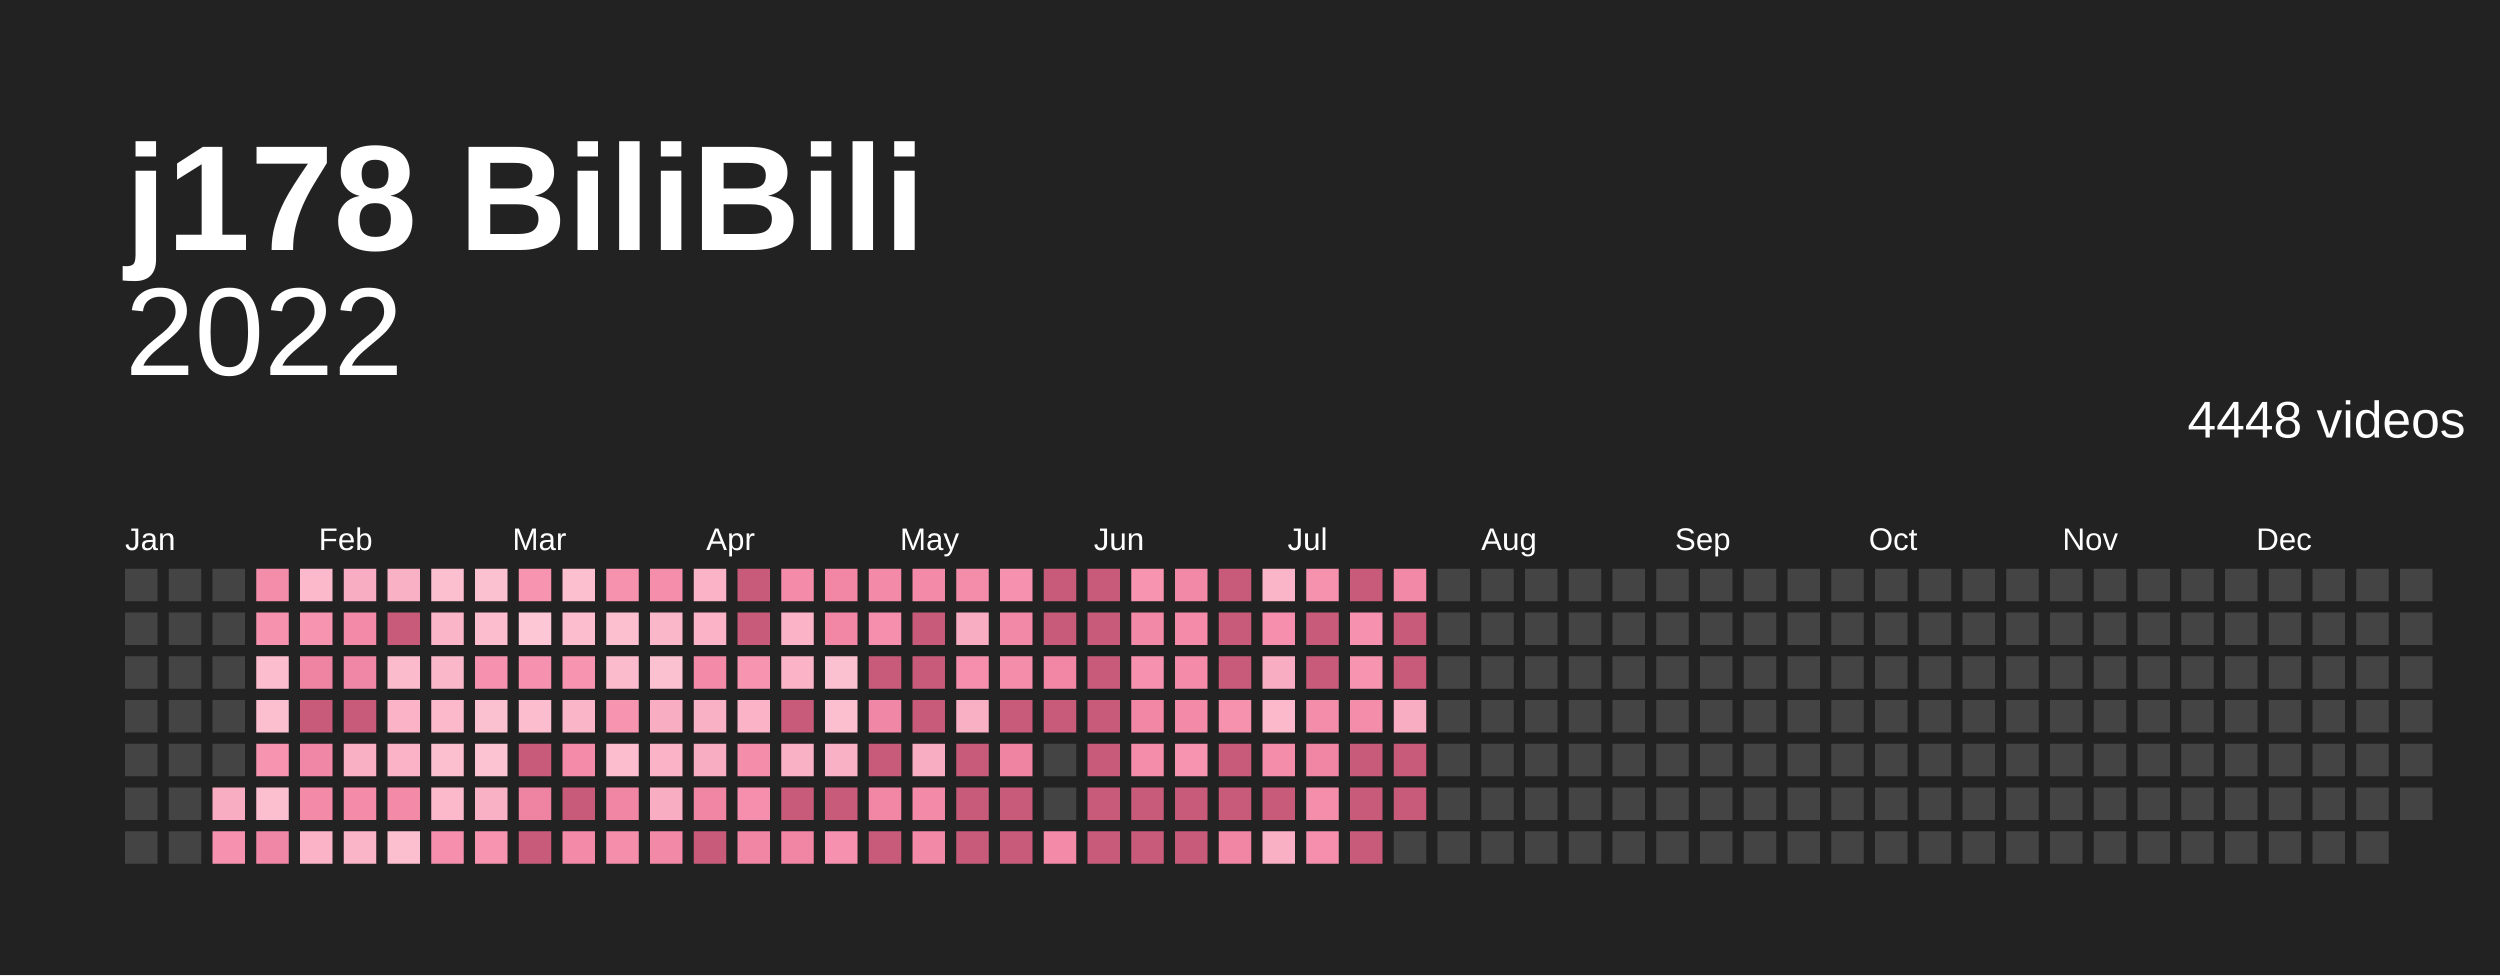
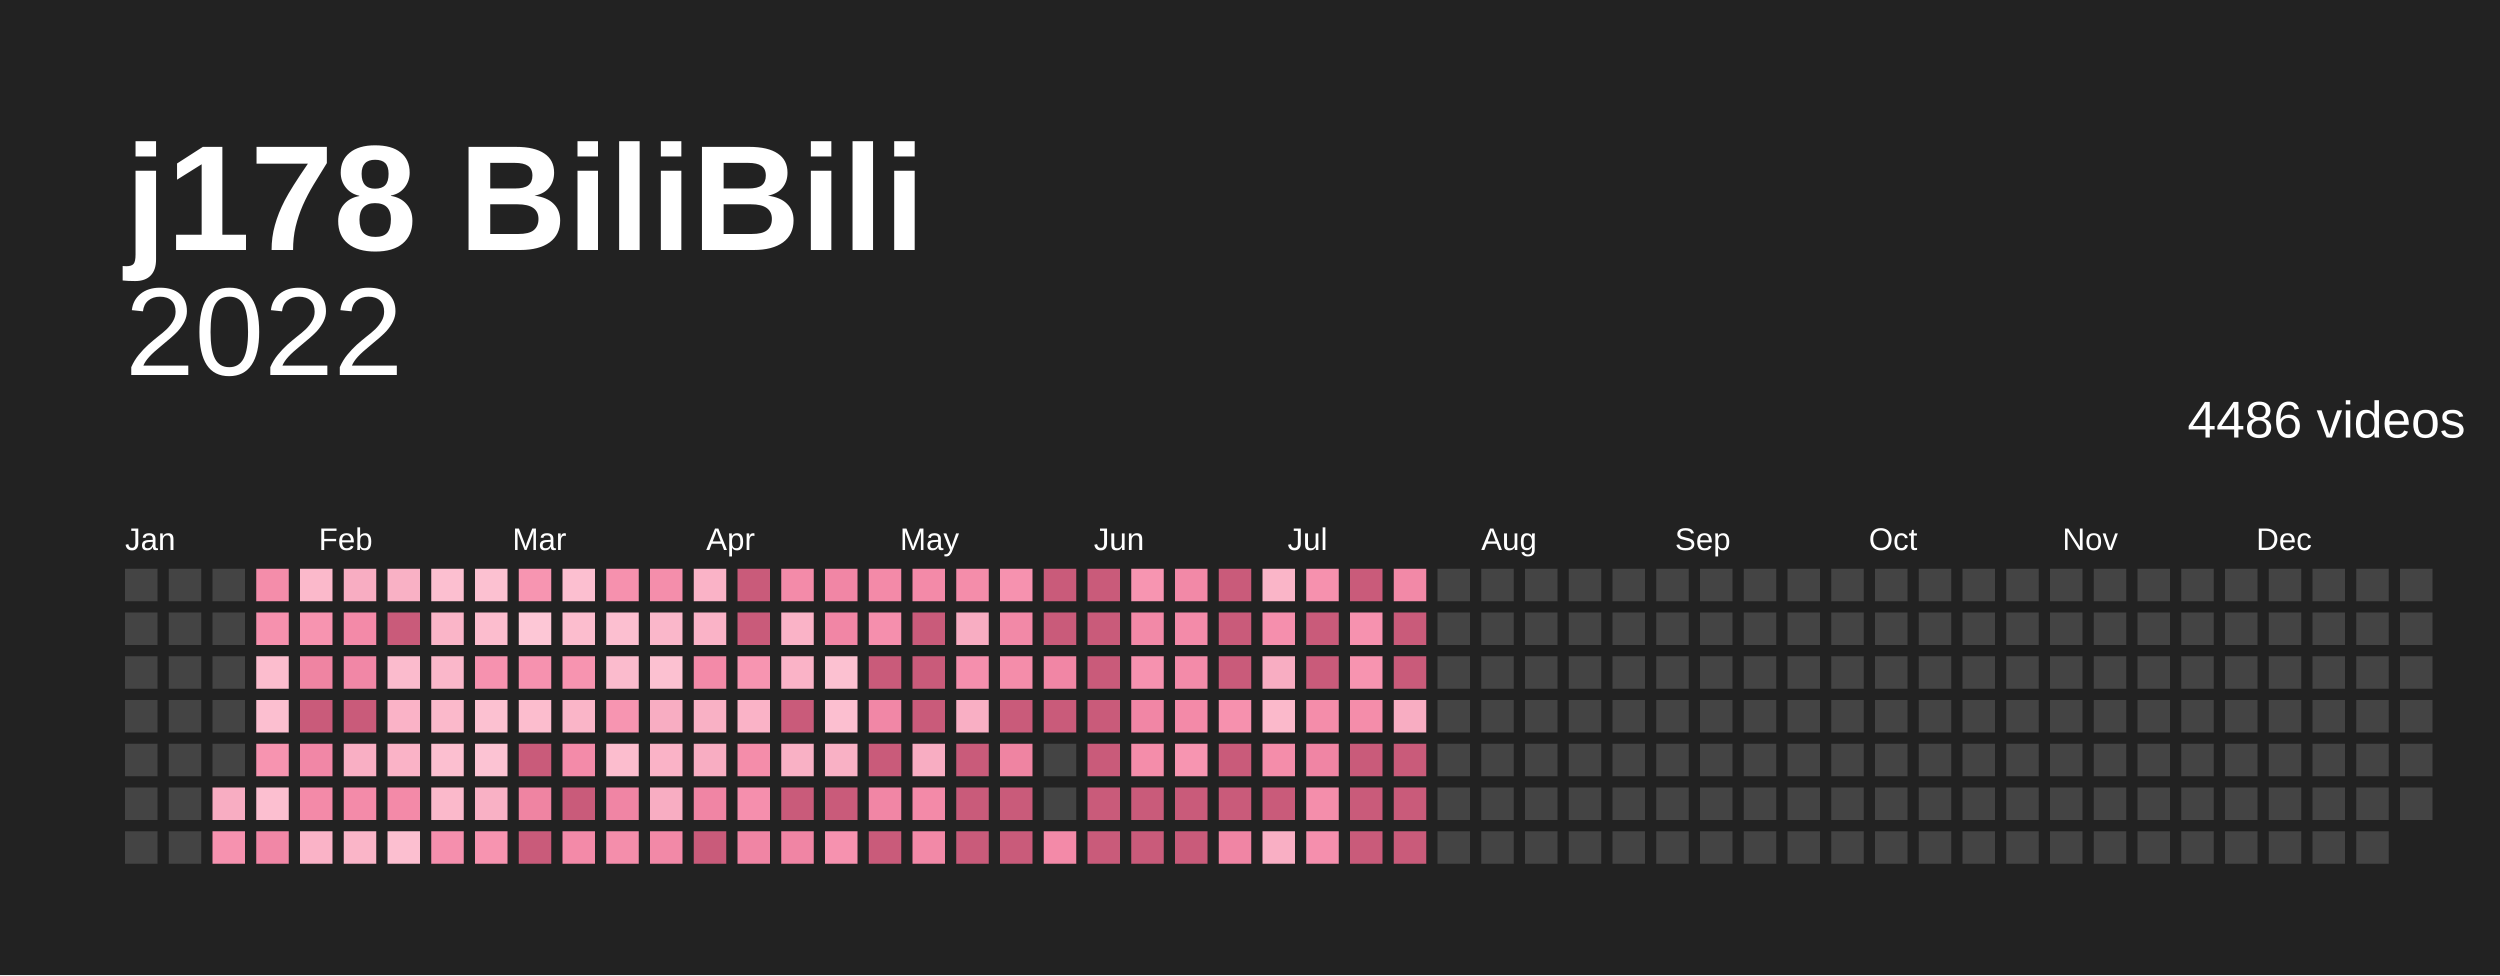
<svg xmlns="http://www.w3.org/2000/svg" baseProfile="full" height="78mm" version="1.1" viewBox="0,0,200,78" width="200mm">
  <defs />
  <rect fill="#222222" height="78" width="200" x="0" y="0" />
  <text fill="#ffffff" style="font-size:12px; font-family:Arial; font-weight:bold;" x="10" y="20">j178 BiliBili</text>
  <text alignment-baseline="hanging" fill="#ffffff" style="font-size:10.0px; font-family:Arial;" x="10" y="30">2022</text>
-   <text alignment-baseline="hanging" fill="#ffffff" style="font-size:4.125px; font-family:Arial;" x="175" y="35">4448 videos</text>
+   <text alignment-baseline="hanging" fill="#ffffff" style="font-size:4.125px; font-family:Arial;" x="175" y="35">4486 videos</text>
  <text fill="#ffffff" style="font-size:2.5px; font-family:Arial" x="10.0" y="44">Jan</text>
  <text fill="#ffffff" style="font-size:2.5px; font-family:Arial" x="25.5" y="44">Feb</text>
  <text fill="#ffffff" style="font-size:2.5px; font-family:Arial" x="41.0" y="44">Mar</text>
  <text fill="#ffffff" style="font-size:2.5px; font-family:Arial" x="56.5" y="44">Apr</text>
  <text fill="#ffffff" style="font-size:2.5px; font-family:Arial" x="72.0" y="44">May</text>
  <text fill="#ffffff" style="font-size:2.5px; font-family:Arial" x="87.5" y="44">Jun</text>
  <text fill="#ffffff" style="font-size:2.5px; font-family:Arial" x="103.0" y="44">Jul</text>
  <text fill="#ffffff" style="font-size:2.5px; font-family:Arial" x="118.5" y="44">Aug</text>
  <text fill="#ffffff" style="font-size:2.5px; font-family:Arial" x="134.0" y="44">Sep</text>
  <text fill="#ffffff" style="font-size:2.5px; font-family:Arial" x="149.5" y="44">Oct</text>
  <text fill="#ffffff" style="font-size:2.5px; font-family:Arial" x="165.0" y="44">Nov</text>
  <text fill="#ffffff" style="font-size:2.5px; font-family:Arial" x="180.5" y="44">Dec</text>
  <rect fill="#444444" height="2.6" width="2.6" x="10.0" y="45.5" />
  <rect fill="#444444" height="2.6" width="2.6" x="10.0" y="49.0" />
  <rect fill="#444444" height="2.6" width="2.6" x="10.0" y="52.5" />
  <rect fill="#444444" height="2.6" width="2.6" x="10.0" y="56.0" />
  <rect fill="#444444" height="2.6" width="2.6" x="10.0" y="59.5" />
  <rect fill="#444444" height="2.6" width="2.6" x="10.0" y="63.0" />
  <rect fill="#444444" height="2.6" width="2.6" x="10.0" y="66.5" />
  <rect fill="#444444" height="2.6" width="2.6" x="13.5" y="45.5" />
  <rect fill="#444444" height="2.6" width="2.6" x="13.5" y="49.0" />
  <rect fill="#444444" height="2.6" width="2.6" x="13.5" y="52.5" />
  <rect fill="#444444" height="2.6" width="2.6" x="13.5" y="56.0" />
  <rect fill="#444444" height="2.6" width="2.6" x="13.5" y="59.5" />
  <rect fill="#444444" height="2.6" width="2.6" x="13.5" y="63.0" />
  <rect fill="#444444" height="2.6" width="2.6" x="13.5" y="66.5" />
  <rect fill="#444444" height="2.6" width="2.6" x="17.0" y="45.5" />
  <rect fill="#444444" height="2.6" width="2.6" x="17.0" y="49.0" />
  <rect fill="#444444" height="2.6" width="2.6" x="17.0" y="52.5" />
  <rect fill="#444444" height="2.6" width="2.6" x="17.0" y="56.0" />
  <rect fill="#444444" height="2.6" width="2.6" x="17.0" y="59.5" />
  <rect fill="#f8adc2" height="2.6" width="2.6" x="17.0" y="63.0" />
  <rect fill="#f692af" height="2.6" width="2.6" x="17.0" y="66.5" />
  <rect fill="#f48daa" height="2.6" width="2.6" x="20.5" y="45.5" />
  <rect fill="#f691ae" height="2.6" width="2.6" x="20.5" y="49.0" />
  <rect fill="#fcbdce" height="2.6" width="2.6" x="20.5" y="52.5" />
  <rect fill="#fcbfd0" height="2.6" width="2.6" x="20.5" y="56.0" />
  <rect fill="#f794b0" height="2.6" width="2.6" x="20.5" y="59.5" />
  <rect fill="#fcbfd0" height="2.6" width="2.6" x="20.5" y="63.0" />
  <rect fill="#f187a6" height="2.6" width="2.6" x="20.5" y="66.5" />
  <rect fill="#fbb9cb" height="2.6" width="2.6" x="24.0" y="45.5" />
  <rect fill="#f794b0" height="2.6" width="2.6" x="24.0" y="49.0" />
  <rect fill="#ef84a2" height="2.6" width="2.6" x="24.0" y="52.5" />
  <rect fill="#c95b7a" height="2.6" width="2.6" x="24.0" y="56.0" />
  <rect fill="#f187a6" height="2.6" width="2.6" x="24.0" y="59.5" />
  <rect fill="#f38aa8" height="2.6" width="2.6" x="24.0" y="63.0" />
  <rect fill="#fab3c7" height="2.6" width="2.6" x="24.0" y="66.5" />
  <rect fill="#f8adc2" height="2.6" width="2.6" x="27.5" y="45.5" />
  <rect fill="#f38aa8" height="2.6" width="2.6" x="27.5" y="49.0" />
  <rect fill="#f187a6" height="2.6" width="2.6" x="27.5" y="52.5" />
  <rect fill="#c95b7a" height="2.6" width="2.6" x="27.5" y="56.0" />
  <rect fill="#f9afc4" height="2.6" width="2.6" x="27.5" y="59.5" />
  <rect fill="#f38ba9" height="2.6" width="2.6" x="27.5" y="63.0" />
  <rect fill="#fab5c8" height="2.6" width="2.6" x="27.5" y="66.5" />
  <rect fill="#f9b1c5" height="2.6" width="2.6" x="31.0" y="45.5" />
  <rect fill="#c95b7a" height="2.6" width="2.6" x="31.0" y="49.0" />
  <rect fill="#fbbbcd" height="2.6" width="2.6" x="31.0" y="52.5" />
  <rect fill="#fab3c7" height="2.6" width="2.6" x="31.0" y="56.0" />
  <rect fill="#fab3c7" height="2.6" width="2.6" x="31.0" y="59.5" />
  <rect fill="#f38aa8" height="2.6" width="2.6" x="31.0" y="63.0" />
  <rect fill="#fcbfd0" height="2.6" width="2.6" x="31.0" y="66.5" />
  <rect fill="#fcbfd0" height="2.6" width="2.6" x="34.5" y="45.5" />
  <rect fill="#fab5c8" height="2.6" width="2.6" x="34.5" y="49.0" />
  <rect fill="#fab7ca" height="2.6" width="2.6" x="34.5" y="52.5" />
  <rect fill="#fbb9cb" height="2.6" width="2.6" x="34.5" y="56.0" />
  <rect fill="#fcbfd0" height="2.6" width="2.6" x="34.5" y="59.5" />
  <rect fill="#fbb9cb" height="2.6" width="2.6" x="34.5" y="63.0" />
  <rect fill="#f58fad" height="2.6" width="2.6" x="34.5" y="66.5" />
  <rect fill="#fcc1d1" height="2.6" width="2.6" x="38.0" y="45.5" />
  <rect fill="#fcbdce" height="2.6" width="2.6" x="38.0" y="49.0" />
  <rect fill="#f692af" height="2.6" width="2.6" x="38.0" y="52.5" />
  <rect fill="#fcc1d1" height="2.6" width="2.6" x="38.0" y="56.0" />
  <rect fill="#fcc3d3" height="2.6" width="2.6" x="38.0" y="59.5" />
  <rect fill="#f9b1c5" height="2.6" width="2.6" x="38.0" y="63.0" />
  <rect fill="#f794b0" height="2.6" width="2.6" x="38.0" y="66.5" />
  <rect fill="#f795b1" height="2.6" width="2.6" x="41.5" y="45.5" />
  <rect fill="#fdc7d6" height="2.6" width="2.6" x="41.5" y="49.0" />
  <rect fill="#f692af" height="2.6" width="2.6" x="41.5" y="52.5" />
  <rect fill="#fcbdce" height="2.6" width="2.6" x="41.5" y="56.0" />
  <rect fill="#c95b7a" height="2.6" width="2.6" x="41.5" y="59.5" />
  <rect fill="#ef84a2" height="2.6" width="2.6" x="41.5" y="63.0" />
  <rect fill="#c95b7a" height="2.6" width="2.6" x="41.5" y="66.5" />
  <rect fill="#fcbfd0" height="2.6" width="2.6" x="45.0" y="45.5" />
  <rect fill="#fcbdce" height="2.6" width="2.6" x="45.0" y="49.0" />
  <rect fill="#f794b0" height="2.6" width="2.6" x="45.0" y="52.5" />
  <rect fill="#fab5c8" height="2.6" width="2.6" x="45.0" y="56.0" />
  <rect fill="#f38ba9" height="2.6" width="2.6" x="45.0" y="59.5" />
  <rect fill="#c95b7a" height="2.6" width="2.6" x="45.0" y="63.0" />
  <rect fill="#f38aa8" height="2.6" width="2.6" x="45.0" y="66.5" />
  <rect fill="#f691ae" height="2.6" width="2.6" x="48.5" y="45.5" />
  <rect fill="#fcbfd0" height="2.6" width="2.6" x="48.5" y="49.0" />
  <rect fill="#fbbbcd" height="2.6" width="2.6" x="48.5" y="52.5" />
  <rect fill="#f795b1" height="2.6" width="2.6" x="48.5" y="56.0" />
  <rect fill="#fcbdce" height="2.6" width="2.6" x="48.5" y="59.5" />
  <rect fill="#f085a4" height="2.6" width="2.6" x="48.5" y="63.0" />
  <rect fill="#f48eab" height="2.6" width="2.6" x="48.5" y="66.5" />
  <rect fill="#f48eab" height="2.6" width="2.6" x="52.0" y="45.5" />
  <rect fill="#fab7ca" height="2.6" width="2.6" x="52.0" y="49.0" />
  <rect fill="#fcc1d1" height="2.6" width="2.6" x="52.0" y="52.5" />
  <rect fill="#f8adc2" height="2.6" width="2.6" x="52.0" y="56.0" />
  <rect fill="#fab3c7" height="2.6" width="2.6" x="52.0" y="59.5" />
  <rect fill="#f8adc2" height="2.6" width="2.6" x="52.0" y="63.0" />
  <rect fill="#f289a7" height="2.6" width="2.6" x="52.0" y="66.5" />
  <rect fill="#fab3c7" height="2.6" width="2.6" x="55.5" y="45.5" />
  <rect fill="#fab3c7" height="2.6" width="2.6" x="55.5" y="49.0" />
  <rect fill="#f38aa8" height="2.6" width="2.6" x="55.5" y="52.5" />
  <rect fill="#f9b1c5" height="2.6" width="2.6" x="55.5" y="56.0" />
  <rect fill="#f8adc2" height="2.6" width="2.6" x="55.5" y="59.5" />
  <rect fill="#f085a4" height="2.6" width="2.6" x="55.5" y="63.0" />
  <rect fill="#c95b7a" height="2.6" width="2.6" x="55.5" y="66.5" />
  <rect fill="#c95b7a" height="2.6" width="2.6" x="59.0" y="45.5" />
  <rect fill="#c95b7a" height="2.6" width="2.6" x="59.0" y="49.0" />
  <rect fill="#f795b1" height="2.6" width="2.6" x="59.0" y="52.5" />
  <rect fill="#fab3c7" height="2.6" width="2.6" x="59.0" y="56.0" />
  <rect fill="#f48daa" height="2.6" width="2.6" x="59.0" y="59.5" />
  <rect fill="#f58fad" height="2.6" width="2.6" x="59.0" y="63.0" />
  <rect fill="#f085a4" height="2.6" width="2.6" x="59.0" y="66.5" />
  <rect fill="#f38ba9" height="2.6" width="2.6" x="62.5" y="45.5" />
  <rect fill="#fab3c7" height="2.6" width="2.6" x="62.5" y="49.0" />
  <rect fill="#fab3c7" height="2.6" width="2.6" x="62.5" y="52.5" />
  <rect fill="#c95b7a" height="2.6" width="2.6" x="62.5" y="56.0" />
  <rect fill="#f9b1c5" height="2.6" width="2.6" x="62.5" y="59.5" />
  <rect fill="#c95b7a" height="2.6" width="2.6" x="62.5" y="63.0" />
  <rect fill="#f085a4" height="2.6" width="2.6" x="62.5" y="66.5" />
  <rect fill="#f186a5" height="2.6" width="2.6" x="66.0" y="45.5" />
  <rect fill="#f186a5" height="2.6" width="2.6" x="66.0" y="49.0" />
  <rect fill="#fcc1d1" height="2.6" width="2.6" x="66.0" y="52.5" />
  <rect fill="#fcbfd0" height="2.6" width="2.6" x="66.0" y="56.0" />
  <rect fill="#f9b1c5" height="2.6" width="2.6" x="66.0" y="59.5" />
  <rect fill="#c95b7a" height="2.6" width="2.6" x="66.0" y="63.0" />
  <rect fill="#f692af" height="2.6" width="2.6" x="66.0" y="66.5" />
  <rect fill="#f38aa8" height="2.6" width="2.6" x="69.5" y="45.5" />
  <rect fill="#f58fad" height="2.6" width="2.6" x="69.5" y="49.0" />
  <rect fill="#c95b7a" height="2.6" width="2.6" x="69.5" y="52.5" />
  <rect fill="#f187a6" height="2.6" width="2.6" x="69.5" y="56.0" />
  <rect fill="#c95b7a" height="2.6" width="2.6" x="69.5" y="59.5" />
  <rect fill="#f186a5" height="2.6" width="2.6" x="69.5" y="63.0" />
  <rect fill="#c95b7a" height="2.6" width="2.6" x="69.5" y="66.5" />
  <rect fill="#f38aa8" height="2.6" width="2.6" x="73.0" y="45.5" />
  <rect fill="#c95b7a" height="2.6" width="2.6" x="73.0" y="49.0" />
  <rect fill="#c95b7a" height="2.6" width="2.6" x="73.0" y="52.5" />
  <rect fill="#c95b7a" height="2.6" width="2.6" x="73.0" y="56.0" />
  <rect fill="#f8adc2" height="2.6" width="2.6" x="73.0" y="59.5" />
  <rect fill="#f38aa8" height="2.6" width="2.6" x="73.0" y="63.0" />
  <rect fill="#f289a7" height="2.6" width="2.6" x="73.0" y="66.5" />
  <rect fill="#f48daa" height="2.6" width="2.6" x="76.5" y="45.5" />
  <rect fill="#f8adc2" height="2.6" width="2.6" x="76.5" y="49.0" />
  <rect fill="#f58fad" height="2.6" width="2.6" x="76.5" y="52.5" />
  <rect fill="#f9afc4" height="2.6" width="2.6" x="76.5" y="56.0" />
  <rect fill="#c95b7a" height="2.6" width="2.6" x="76.5" y="59.5" />
  <rect fill="#c95b7a" height="2.6" width="2.6" x="76.5" y="63.0" />
  <rect fill="#c95b7a" height="2.6" width="2.6" x="76.5" y="66.5" />
  <rect fill="#f692af" height="2.6" width="2.6" x="80.0" y="45.5" />
  <rect fill="#f289a7" height="2.6" width="2.6" x="80.0" y="49.0" />
  <rect fill="#f48daa" height="2.6" width="2.6" x="80.0" y="52.5" />
  <rect fill="#c95b7a" height="2.6" width="2.6" x="80.0" y="56.0" />
  <rect fill="#ef84a2" height="2.6" width="2.6" x="80.0" y="59.5" />
  <rect fill="#c95b7a" height="2.6" width="2.6" x="80.0" y="63.0" />
  <rect fill="#c95b7a" height="2.6" width="2.6" x="80.0" y="66.5" />
  <rect fill="#c95b7a" height="2.6" width="2.6" x="83.5" y="45.5" />
  <rect fill="#c95b7a" height="2.6" width="2.6" x="83.5" y="49.0" />
  <rect fill="#f186a5" height="2.6" width="2.6" x="83.5" y="52.5" />
  <rect fill="#c95b7a" height="2.6" width="2.6" x="83.5" y="56.0" />
  <rect fill="#444444" height="2.6" width="2.6" x="83.5" y="59.5" />
  <rect fill="#444444" height="2.6" width="2.6" x="83.5" y="63.0" />
  <rect fill="#f38aa8" height="2.6" width="2.6" x="83.5" y="66.5" />
  <rect fill="#c95b7a" height="2.6" width="2.6" x="87.0" y="45.5" />
  <rect fill="#c95b7a" height="2.6" width="2.6" x="87.0" y="49.0" />
  <rect fill="#c95b7a" height="2.6" width="2.6" x="87.0" y="52.5" />
  <rect fill="#c95b7a" height="2.6" width="2.6" x="87.0" y="56.0" />
  <rect fill="#c95b7a" height="2.6" width="2.6" x="87.0" y="59.5" />
  <rect fill="#c95b7a" height="2.6" width="2.6" x="87.0" y="63.0" />
  <rect fill="#c95b7a" height="2.6" width="2.6" x="87.0" y="66.5" />
  <rect fill="#f795b1" height="2.6" width="2.6" x="90.5" y="45.5" />
  <rect fill="#f289a7" height="2.6" width="2.6" x="90.5" y="49.0" />
  <rect fill="#f692af" height="2.6" width="2.6" x="90.5" y="52.5" />
  <rect fill="#f186a5" height="2.6" width="2.6" x="90.5" y="56.0" />
  <rect fill="#f48daa" height="2.6" width="2.6" x="90.5" y="59.5" />
  <rect fill="#c95b7a" height="2.6" width="2.6" x="90.5" y="63.0" />
  <rect fill="#c95b7a" height="2.6" width="2.6" x="90.5" y="66.5" />
  <rect fill="#f289a7" height="2.6" width="2.6" x="94.0" y="45.5" />
  <rect fill="#f38ba9" height="2.6" width="2.6" x="94.0" y="49.0" />
  <rect fill="#f38ba9" height="2.6" width="2.6" x="94.0" y="52.5" />
  <rect fill="#f38aa8" height="2.6" width="2.6" x="94.0" y="56.0" />
  <rect fill="#f795b1" height="2.6" width="2.6" x="94.0" y="59.5" />
  <rect fill="#c95b7a" height="2.6" width="2.6" x="94.0" y="63.0" />
  <rect fill="#c95b7a" height="2.6" width="2.6" x="94.0" y="66.5" />
  <rect fill="#c95b7a" height="2.6" width="2.6" x="97.5" y="45.5" />
  <rect fill="#c95b7a" height="2.6" width="2.6" x="97.5" y="49.0" />
  <rect fill="#c95b7a" height="2.6" width="2.6" x="97.5" y="52.5" />
  <rect fill="#f691ae" height="2.6" width="2.6" x="97.5" y="56.0" />
  <rect fill="#c95b7a" height="2.6" width="2.6" x="97.5" y="59.5" />
  <rect fill="#c95b7a" height="2.6" width="2.6" x="97.5" y="63.0" />
  <rect fill="#f085a4" height="2.6" width="2.6" x="97.5" y="66.5" />
  <rect fill="#fab5c8" height="2.6" width="2.6" x="101.0" y="45.5" />
  <rect fill="#f58fad" height="2.6" width="2.6" x="101.0" y="49.0" />
  <rect fill="#f8adc2" height="2.6" width="2.6" x="101.0" y="52.5" />
  <rect fill="#fbb9cb" height="2.6" width="2.6" x="101.0" y="56.0" />
  <rect fill="#f48daa" height="2.6" width="2.6" x="101.0" y="59.5" />
  <rect fill="#c95b7a" height="2.6" width="2.6" x="101.0" y="63.0" />
  <rect fill="#f9afc4" height="2.6" width="2.6" x="101.0" y="66.5" />
  <rect fill="#f691ae" height="2.6" width="2.6" x="104.5" y="45.5" />
  <rect fill="#c95b7a" height="2.6" width="2.6" x="104.5" y="49.0" />
  <rect fill="#c95b7a" height="2.6" width="2.6" x="104.5" y="52.5" />
  <rect fill="#f48daa" height="2.6" width="2.6" x="104.5" y="56.0" />
  <rect fill="#f085a4" height="2.6" width="2.6" x="104.5" y="59.5" />
  <rect fill="#f48eab" height="2.6" width="2.6" x="104.5" y="63.0" />
  <rect fill="#f58fad" height="2.6" width="2.6" x="104.5" y="66.5" />
  <rect fill="#c95b7a" height="2.6" width="2.6" x="108.0" y="45.5" />
  <rect fill="#f692af" height="2.6" width="2.6" x="108.0" y="49.0" />
  <rect fill="#f794b0" height="2.6" width="2.6" x="108.0" y="52.5" />
  <rect fill="#f48daa" height="2.6" width="2.6" x="108.0" y="56.0" />
  <rect fill="#c95b7a" height="2.6" width="2.6" x="108.0" y="59.5" />
  <rect fill="#c95b7a" height="2.6" width="2.6" x="108.0" y="63.0" />
  <rect fill="#c95b7a" height="2.6" width="2.6" x="108.0" y="66.5" />
  <rect fill="#f289a7" height="2.6" width="2.6" x="111.5" y="45.5" />
  <rect fill="#c95b7a" height="2.6" width="2.6" x="111.5" y="49.0" />
  <rect fill="#c95b7a" height="2.6" width="2.6" x="111.5" y="52.5" />
  <rect fill="#f8adc2" height="2.6" width="2.6" x="111.5" y="56.0" />
  <rect fill="#c95b7a" height="2.6" width="2.6" x="111.5" y="59.5" />
  <rect fill="#c95b7a" height="2.6" width="2.6" x="111.5" y="63.0" />
-   <rect fill="#444444" height="2.6" width="2.6" x="111.5" y="66.5" />
+   <rect fill="#c95b7a" height="2.6" width="2.6" x="111.5" y="66.5" />
  <rect fill="#444444" height="2.6" width="2.6" x="115.0" y="45.5" />
  <rect fill="#444444" height="2.6" width="2.6" x="115.0" y="49.0" />
  <rect fill="#444444" height="2.6" width="2.6" x="115.0" y="52.5" />
  <rect fill="#444444" height="2.6" width="2.6" x="115.0" y="56.0" />
  <rect fill="#444444" height="2.6" width="2.6" x="115.0" y="59.5" />
  <rect fill="#444444" height="2.6" width="2.6" x="115.0" y="63.0" />
  <rect fill="#444444" height="2.6" width="2.6" x="115.0" y="66.5" />
  <rect fill="#444444" height="2.6" width="2.6" x="118.5" y="45.5" />
  <rect fill="#444444" height="2.6" width="2.6" x="118.5" y="49.0" />
  <rect fill="#444444" height="2.6" width="2.6" x="118.5" y="52.5" />
  <rect fill="#444444" height="2.6" width="2.6" x="118.5" y="56.0" />
  <rect fill="#444444" height="2.6" width="2.6" x="118.5" y="59.5" />
  <rect fill="#444444" height="2.6" width="2.6" x="118.5" y="63.0" />
  <rect fill="#444444" height="2.6" width="2.6" x="118.5" y="66.5" />
  <rect fill="#444444" height="2.6" width="2.6" x="122.0" y="45.5" />
  <rect fill="#444444" height="2.6" width="2.6" x="122.0" y="49.0" />
  <rect fill="#444444" height="2.6" width="2.6" x="122.0" y="52.5" />
  <rect fill="#444444" height="2.6" width="2.6" x="122.0" y="56.0" />
  <rect fill="#444444" height="2.6" width="2.6" x="122.0" y="59.5" />
  <rect fill="#444444" height="2.6" width="2.6" x="122.0" y="63.0" />
  <rect fill="#444444" height="2.6" width="2.6" x="122.0" y="66.5" />
  <rect fill="#444444" height="2.6" width="2.6" x="125.5" y="45.5" />
  <rect fill="#444444" height="2.6" width="2.6" x="125.5" y="49.0" />
  <rect fill="#444444" height="2.6" width="2.6" x="125.5" y="52.5" />
  <rect fill="#444444" height="2.6" width="2.6" x="125.5" y="56.0" />
  <rect fill="#444444" height="2.6" width="2.6" x="125.5" y="59.5" />
  <rect fill="#444444" height="2.6" width="2.6" x="125.5" y="63.0" />
  <rect fill="#444444" height="2.6" width="2.6" x="125.5" y="66.5" />
  <rect fill="#444444" height="2.6" width="2.6" x="129.0" y="45.5" />
  <rect fill="#444444" height="2.6" width="2.6" x="129.0" y="49.0" />
  <rect fill="#444444" height="2.6" width="2.6" x="129.0" y="52.5" />
  <rect fill="#444444" height="2.6" width="2.6" x="129.0" y="56.0" />
  <rect fill="#444444" height="2.6" width="2.6" x="129.0" y="59.5" />
  <rect fill="#444444" height="2.6" width="2.6" x="129.0" y="63.0" />
  <rect fill="#444444" height="2.6" width="2.6" x="129.0" y="66.5" />
  <rect fill="#444444" height="2.6" width="2.6" x="132.5" y="45.5" />
  <rect fill="#444444" height="2.6" width="2.6" x="132.5" y="49.0" />
  <rect fill="#444444" height="2.6" width="2.6" x="132.5" y="52.5" />
  <rect fill="#444444" height="2.6" width="2.6" x="132.5" y="56.0" />
  <rect fill="#444444" height="2.6" width="2.6" x="132.5" y="59.5" />
  <rect fill="#444444" height="2.6" width="2.6" x="132.5" y="63.0" />
  <rect fill="#444444" height="2.6" width="2.6" x="132.5" y="66.5" />
  <rect fill="#444444" height="2.6" width="2.6" x="136.0" y="45.5" />
  <rect fill="#444444" height="2.6" width="2.6" x="136.0" y="49.0" />
  <rect fill="#444444" height="2.6" width="2.6" x="136.0" y="52.5" />
  <rect fill="#444444" height="2.6" width="2.6" x="136.0" y="56.0" />
  <rect fill="#444444" height="2.6" width="2.6" x="136.0" y="59.5" />
  <rect fill="#444444" height="2.6" width="2.6" x="136.0" y="63.0" />
  <rect fill="#444444" height="2.6" width="2.6" x="136.0" y="66.5" />
  <rect fill="#444444" height="2.6" width="2.6" x="139.5" y="45.5" />
  <rect fill="#444444" height="2.6" width="2.6" x="139.5" y="49.0" />
  <rect fill="#444444" height="2.6" width="2.6" x="139.5" y="52.5" />
  <rect fill="#444444" height="2.6" width="2.6" x="139.5" y="56.0" />
  <rect fill="#444444" height="2.6" width="2.6" x="139.5" y="59.5" />
  <rect fill="#444444" height="2.6" width="2.6" x="139.5" y="63.0" />
  <rect fill="#444444" height="2.6" width="2.6" x="139.5" y="66.5" />
  <rect fill="#444444" height="2.6" width="2.6" x="143.0" y="45.5" />
  <rect fill="#444444" height="2.6" width="2.6" x="143.0" y="49.0" />
  <rect fill="#444444" height="2.6" width="2.6" x="143.0" y="52.5" />
  <rect fill="#444444" height="2.6" width="2.6" x="143.0" y="56.0" />
  <rect fill="#444444" height="2.6" width="2.6" x="143.0" y="59.5" />
  <rect fill="#444444" height="2.6" width="2.6" x="143.0" y="63.0" />
  <rect fill="#444444" height="2.6" width="2.6" x="143.0" y="66.5" />
  <rect fill="#444444" height="2.6" width="2.6" x="146.5" y="45.5" />
  <rect fill="#444444" height="2.6" width="2.6" x="146.5" y="49.0" />
  <rect fill="#444444" height="2.6" width="2.6" x="146.5" y="52.5" />
  <rect fill="#444444" height="2.6" width="2.6" x="146.5" y="56.0" />
  <rect fill="#444444" height="2.6" width="2.6" x="146.5" y="59.5" />
  <rect fill="#444444" height="2.6" width="2.6" x="146.5" y="63.0" />
  <rect fill="#444444" height="2.6" width="2.6" x="146.5" y="66.5" />
  <rect fill="#444444" height="2.6" width="2.6" x="150.0" y="45.5" />
  <rect fill="#444444" height="2.6" width="2.6" x="150.0" y="49.0" />
  <rect fill="#444444" height="2.6" width="2.6" x="150.0" y="52.5" />
  <rect fill="#444444" height="2.6" width="2.6" x="150.0" y="56.0" />
  <rect fill="#444444" height="2.6" width="2.6" x="150.0" y="59.5" />
  <rect fill="#444444" height="2.6" width="2.6" x="150.0" y="63.0" />
  <rect fill="#444444" height="2.6" width="2.6" x="150.0" y="66.5" />
  <rect fill="#444444" height="2.6" width="2.6" x="153.5" y="45.5" />
  <rect fill="#444444" height="2.6" width="2.6" x="153.5" y="49.0" />
  <rect fill="#444444" height="2.6" width="2.6" x="153.5" y="52.5" />
  <rect fill="#444444" height="2.6" width="2.6" x="153.5" y="56.0" />
  <rect fill="#444444" height="2.6" width="2.6" x="153.5" y="59.5" />
  <rect fill="#444444" height="2.6" width="2.6" x="153.5" y="63.0" />
  <rect fill="#444444" height="2.6" width="2.6" x="153.5" y="66.5" />
  <rect fill="#444444" height="2.6" width="2.6" x="157.0" y="45.5" />
  <rect fill="#444444" height="2.6" width="2.6" x="157.0" y="49.0" />
  <rect fill="#444444" height="2.6" width="2.6" x="157.0" y="52.5" />
  <rect fill="#444444" height="2.6" width="2.6" x="157.0" y="56.0" />
  <rect fill="#444444" height="2.6" width="2.6" x="157.0" y="59.5" />
  <rect fill="#444444" height="2.6" width="2.6" x="157.0" y="63.0" />
  <rect fill="#444444" height="2.6" width="2.6" x="157.0" y="66.5" />
  <rect fill="#444444" height="2.6" width="2.6" x="160.5" y="45.5" />
  <rect fill="#444444" height="2.6" width="2.6" x="160.5" y="49.0" />
  <rect fill="#444444" height="2.6" width="2.6" x="160.5" y="52.5" />
  <rect fill="#444444" height="2.6" width="2.6" x="160.5" y="56.0" />
  <rect fill="#444444" height="2.6" width="2.6" x="160.5" y="59.5" />
  <rect fill="#444444" height="2.6" width="2.6" x="160.5" y="63.0" />
  <rect fill="#444444" height="2.6" width="2.6" x="160.5" y="66.5" />
  <rect fill="#444444" height="2.6" width="2.6" x="164.0" y="45.5" />
  <rect fill="#444444" height="2.6" width="2.6" x="164.0" y="49.0" />
  <rect fill="#444444" height="2.6" width="2.6" x="164.0" y="52.5" />
  <rect fill="#444444" height="2.6" width="2.6" x="164.0" y="56.0" />
  <rect fill="#444444" height="2.6" width="2.6" x="164.0" y="59.5" />
  <rect fill="#444444" height="2.6" width="2.6" x="164.0" y="63.0" />
  <rect fill="#444444" height="2.6" width="2.6" x="164.0" y="66.5" />
  <rect fill="#444444" height="2.6" width="2.6" x="167.5" y="45.5" />
  <rect fill="#444444" height="2.6" width="2.6" x="167.5" y="49.0" />
  <rect fill="#444444" height="2.6" width="2.6" x="167.5" y="52.5" />
  <rect fill="#444444" height="2.6" width="2.6" x="167.5" y="56.0" />
  <rect fill="#444444" height="2.6" width="2.6" x="167.5" y="59.5" />
  <rect fill="#444444" height="2.6" width="2.6" x="167.5" y="63.0" />
  <rect fill="#444444" height="2.6" width="2.6" x="167.5" y="66.5" />
  <rect fill="#444444" height="2.6" width="2.6" x="171.0" y="45.5" />
  <rect fill="#444444" height="2.6" width="2.6" x="171.0" y="49.0" />
  <rect fill="#444444" height="2.6" width="2.6" x="171.0" y="52.5" />
  <rect fill="#444444" height="2.6" width="2.6" x="171.0" y="56.0" />
  <rect fill="#444444" height="2.6" width="2.6" x="171.0" y="59.5" />
  <rect fill="#444444" height="2.6" width="2.6" x="171.0" y="63.0" />
  <rect fill="#444444" height="2.6" width="2.6" x="171.0" y="66.5" />
  <rect fill="#444444" height="2.6" width="2.6" x="174.5" y="45.5" />
  <rect fill="#444444" height="2.6" width="2.6" x="174.5" y="49.0" />
  <rect fill="#444444" height="2.6" width="2.6" x="174.5" y="52.5" />
  <rect fill="#444444" height="2.6" width="2.6" x="174.5" y="56.0" />
  <rect fill="#444444" height="2.6" width="2.6" x="174.5" y="59.5" />
  <rect fill="#444444" height="2.6" width="2.6" x="174.5" y="63.0" />
  <rect fill="#444444" height="2.6" width="2.6" x="174.5" y="66.5" />
  <rect fill="#444444" height="2.6" width="2.6" x="178.0" y="45.5" />
  <rect fill="#444444" height="2.6" width="2.6" x="178.0" y="49.0" />
  <rect fill="#444444" height="2.6" width="2.6" x="178.0" y="52.5" />
  <rect fill="#444444" height="2.6" width="2.6" x="178.0" y="56.0" />
  <rect fill="#444444" height="2.6" width="2.6" x="178.0" y="59.5" />
  <rect fill="#444444" height="2.6" width="2.6" x="178.0" y="63.0" />
  <rect fill="#444444" height="2.6" width="2.6" x="178.0" y="66.5" />
  <rect fill="#444444" height="2.6" width="2.6" x="181.5" y="45.5" />
  <rect fill="#444444" height="2.6" width="2.6" x="181.5" y="49.0" />
  <rect fill="#444444" height="2.6" width="2.6" x="181.5" y="52.5" />
  <rect fill="#444444" height="2.6" width="2.6" x="181.5" y="56.0" />
  <rect fill="#444444" height="2.6" width="2.6" x="181.5" y="59.5" />
  <rect fill="#444444" height="2.6" width="2.6" x="181.5" y="63.0" />
  <rect fill="#444444" height="2.6" width="2.6" x="181.5" y="66.5" />
  <rect fill="#444444" height="2.6" width="2.6" x="185.0" y="45.5" />
  <rect fill="#444444" height="2.6" width="2.6" x="185.0" y="49.0" />
  <rect fill="#444444" height="2.6" width="2.6" x="185.0" y="52.5" />
  <rect fill="#444444" height="2.6" width="2.6" x="185.0" y="56.0" />
  <rect fill="#444444" height="2.6" width="2.6" x="185.0" y="59.5" />
  <rect fill="#444444" height="2.6" width="2.6" x="185.0" y="63.0" />
  <rect fill="#444444" height="2.6" width="2.6" x="185.0" y="66.5" />
  <rect fill="#444444" height="2.6" width="2.6" x="188.5" y="45.5" />
  <rect fill="#444444" height="2.6" width="2.6" x="188.5" y="49.0" />
  <rect fill="#444444" height="2.6" width="2.6" x="188.5" y="52.5" />
  <rect fill="#444444" height="2.6" width="2.6" x="188.5" y="56.0" />
  <rect fill="#444444" height="2.6" width="2.6" x="188.5" y="59.5" />
  <rect fill="#444444" height="2.6" width="2.6" x="188.5" y="63.0" />
  <rect fill="#444444" height="2.6" width="2.6" x="188.5" y="66.5" />
  <rect fill="#444444" height="2.6" width="2.6" x="192.0" y="45.5" />
  <rect fill="#444444" height="2.6" width="2.6" x="192.0" y="49.0" />
  <rect fill="#444444" height="2.6" width="2.6" x="192.0" y="52.5" />
  <rect fill="#444444" height="2.6" width="2.6" x="192.0" y="56.0" />
  <rect fill="#444444" height="2.6" width="2.6" x="192.0" y="59.5" />
  <rect fill="#444444" height="2.6" width="2.6" x="192.0" y="63.0" />
</svg>
